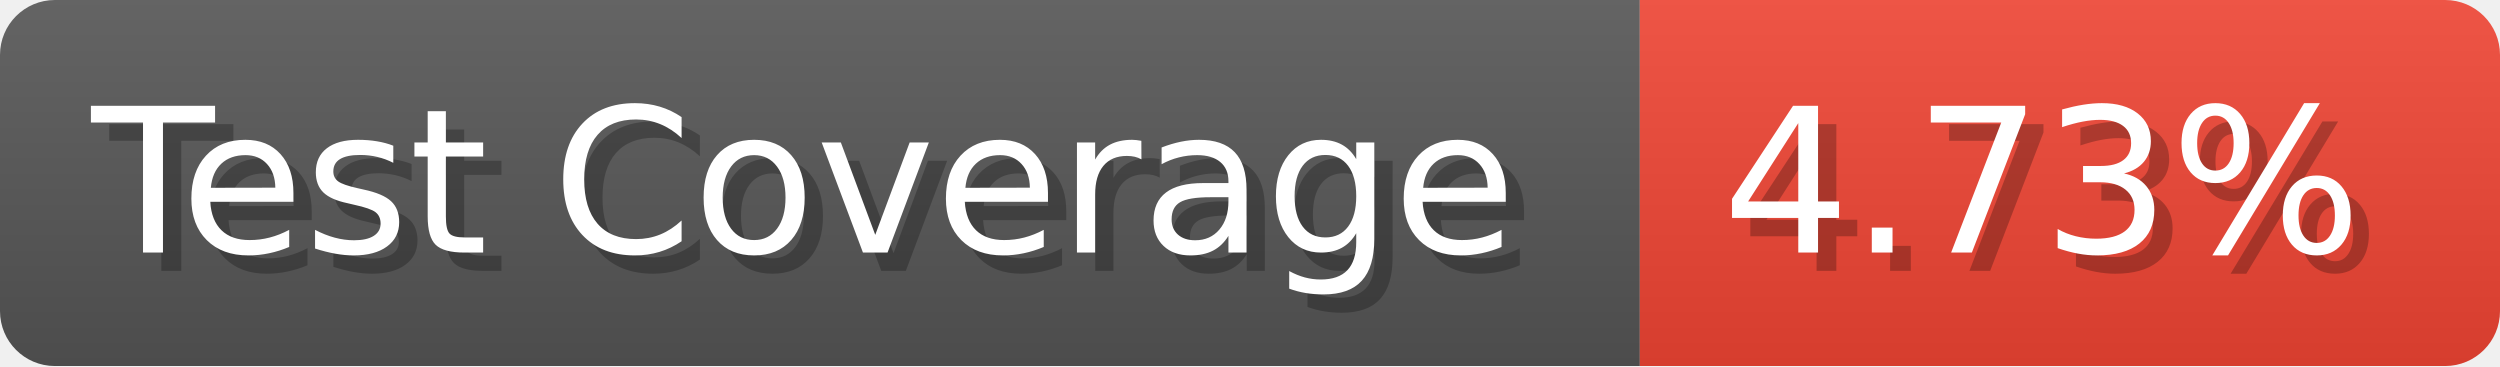
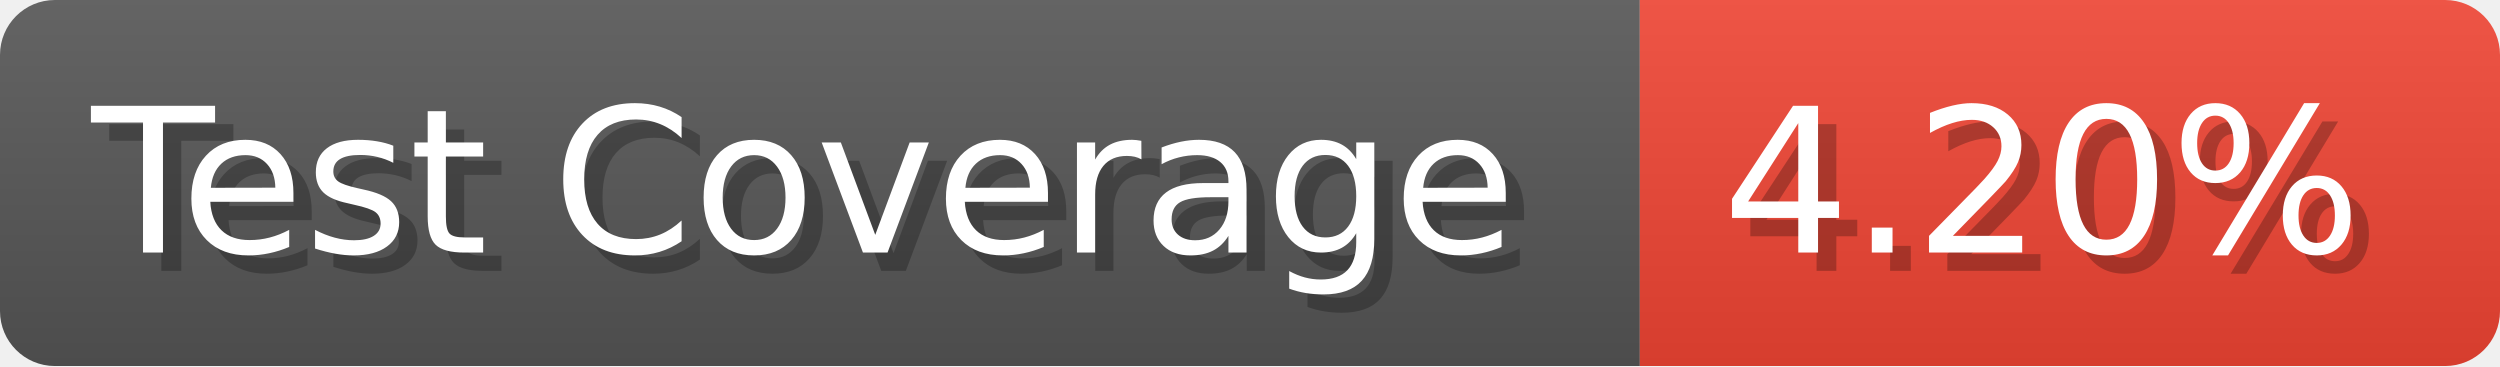
- <svg xmlns="http://www.w3.org/2000/svg" width="136.6" height="20" viewBox="0 0 1366 200" role="img" aria-label="Test Coverage: 4.73%">
+ <svg xmlns="http://www.w3.org/2000/svg" width="136.6" height="20" viewBox="0 0 1366 200" role="img" aria-label="Test Coverage: 4.20%">
  <linearGradient id="a" x2="0" y2="100%">
    <stop offset="0" stop-opacity=".1" stop-color="#EEE" />
    <stop offset="1" stop-opacity=".1" />
  </linearGradient>
  <mask id="m">
    <rect width="1366" height="200" rx="30" fill="#FFF" />
  </mask>
  <g mask="url(#m)">
    <rect width="896" height="200" fill="#555" />
    <rect width="470" height="200" fill="#E43" x="896" />
    <rect width="1366" height="200" fill="url(#a)" />
  </g>
  <g aria-hidden="true" fill="#fff" text-anchor="start" font-family="Verdana,DejaVu Sans,sans-serif" font-size="110">
    <text x="60" y="148" textLength="796" fill="#000" opacity="0.25">Test Coverage</text>
    <text x="50" y="138" textLength="796">Test Coverage</text>
-     <text x="951" y="148" textLength="370" fill="#000" opacity="0.25">4.73%</text>
-     <text x="941" y="138" textLength="370">4.73%</text>
+     <text x="951" y="148" textLength="370" fill="#000" opacity="0.25">4.20%</text>
+     <text x="941" y="138" textLength="370">4.20%</text>
  </g>
</svg>
